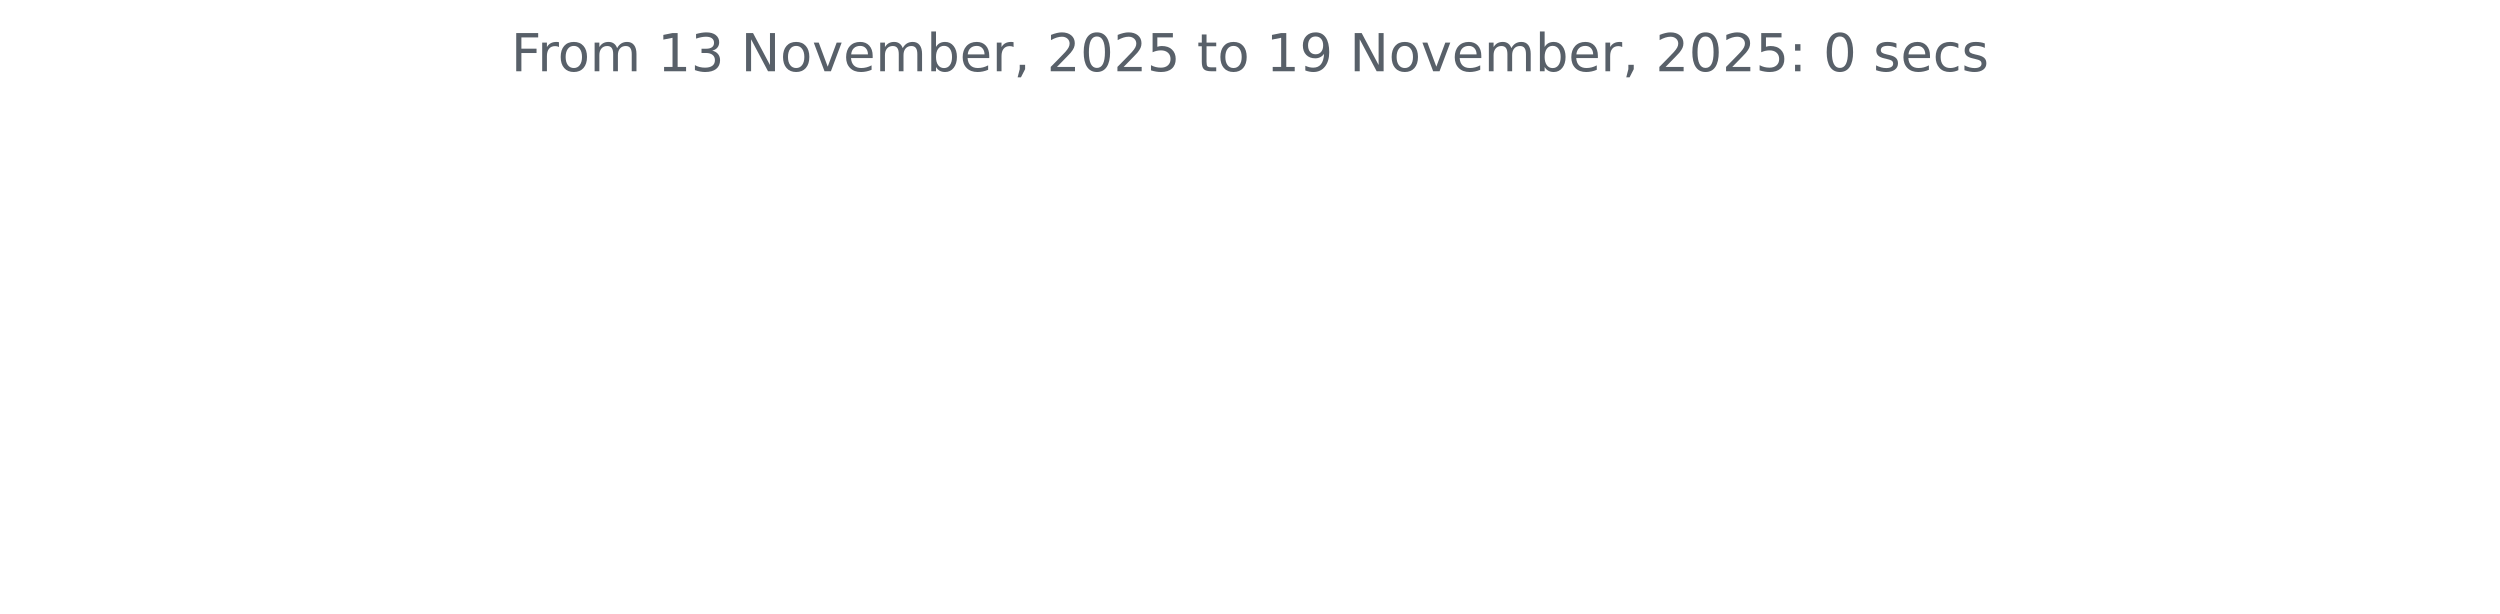
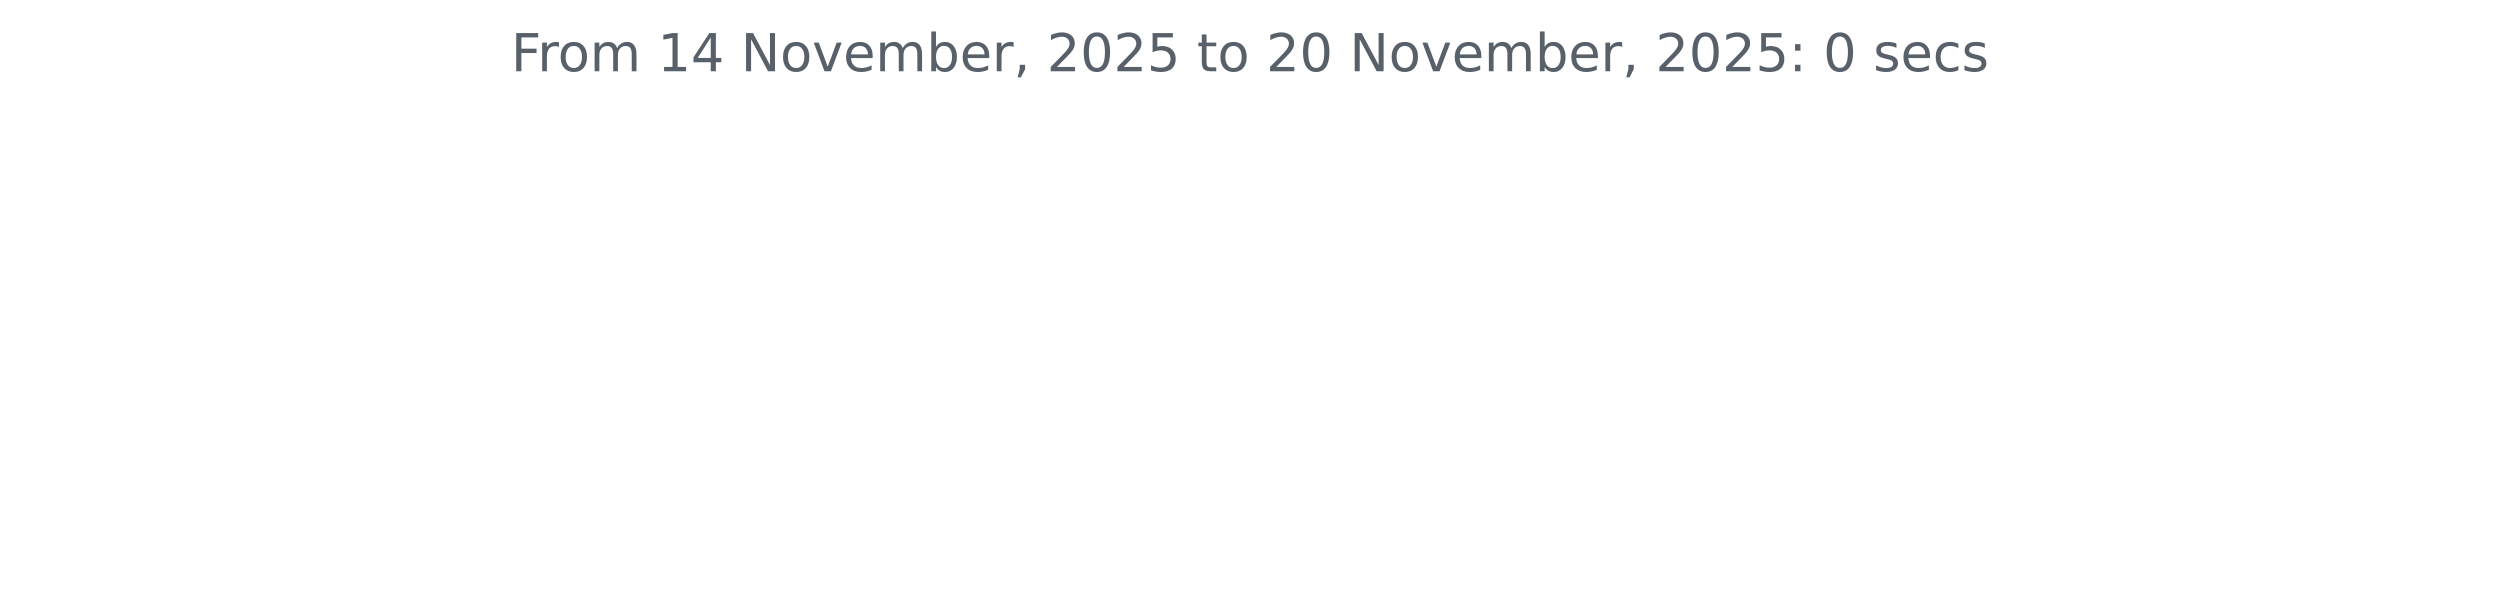
<svg xmlns="http://www.w3.org/2000/svg" xmlns:xlink="http://www.w3.org/1999/xlink" width="572.4pt" height="140.398pt" viewBox="0 0 572.4 140.398" version="1.1">
  <defs>
    <style type="text/css">*{stroke-linejoin: round; stroke-linecap: butt}</style>
  </defs>
  <g id="figure_1">
    <g id="patch_1">
      <path d="M 0 140.398  L 572.4 140.398  L 572.4 0  L 0 0  L 0 140.398  z " style="fill: none" />
    </g>
    <g id="axes_1">
      <g id="matplotlib.axis_1" />
      <g id="matplotlib.axis_2" />
      <g id="text_1">
        <g style="fill: #586069" transform="translate(117.0169 16.31812) scale(0.12 -0.12)">
          <defs>
            <path id="DejaVuSans-46" d="M 628 4666  L 3309 4666  L 3309 4134  L 1259 4134  L 1259 2759  L 3109 2759  L 3109 2228  L 1259 2228  L 1259 0  L 628 0  L 628 4666  z " transform="scale(0.015625)" />
            <path id="DejaVuSans-72" d="M 2631 2963  Q 2534 3019 2420 3045  Q 2306 3072 2169 3072  Q 1681 3072 1420 2755  Q 1159 2438 1159 1844  L 1159 0  L 581 0  L 581 3500  L 1159 3500  L 1159 2956  Q 1341 3275 1631 3429  Q 1922 3584 2338 3584  Q 2397 3584 2469 3576  Q 2541 3569 2628 3553  L 2631 2963  z " transform="scale(0.015625)" />
            <path id="DejaVuSans-6f" d="M 1959 3097  Q 1497 3097 1228 2736  Q 959 2375 959 1747  Q 959 1119 1226 758  Q 1494 397 1959 397  Q 2419 397 2687 759  Q 2956 1122 2956 1747  Q 2956 2369 2687 2733  Q 2419 3097 1959 3097  z M 1959 3584  Q 2709 3584 3137 3096  Q 3566 2609 3566 1747  Q 3566 888 3137 398  Q 2709 -91 1959 -91  Q 1206 -91 779 398  Q 353 888 353 1747  Q 353 2609 779 3096  Q 1206 3584 1959 3584  z " transform="scale(0.015625)" />
            <path id="DejaVuSans-6d" d="M 3328 2828  Q 3544 3216 3844 3400  Q 4144 3584 4550 3584  Q 5097 3584 5394 3201  Q 5691 2819 5691 2113  L 5691 0  L 5113 0  L 5113 2094  Q 5113 2597 4934 2840  Q 4756 3084 4391 3084  Q 3944 3084 3684 2787  Q 3425 2491 3425 1978  L 3425 0  L 2847 0  L 2847 2094  Q 2847 2600 2669 2842  Q 2491 3084 2119 3084  Q 1678 3084 1418 2786  Q 1159 2488 1159 1978  L 1159 0  L 581 0  L 581 3500  L 1159 3500  L 1159 2956  Q 1356 3278 1631 3431  Q 1906 3584 2284 3584  Q 2666 3584 2933 3390  Q 3200 3197 3328 2828  z " transform="scale(0.015625)" />
            <path id="DejaVuSans-20" transform="scale(0.015625)" />
            <path id="DejaVuSans-31" d="M 794 531  L 1825 531  L 1825 4091  L 703 3866  L 703 4441  L 1819 4666  L 2450 4666  L 2450 531  L 3481 531  L 3481 0  L 794 0  L 794 531  z " transform="scale(0.015625)" />
-             <path id="DejaVuSans-33" d="M 2597 2516  Q 3050 2419 3304 2112  Q 3559 1806 3559 1356  Q 3559 666 3084 287  Q 2609 -91 1734 -91  Q 1441 -91 1130 -33  Q 819 25 488 141  L 488 750  Q 750 597 1062 519  Q 1375 441 1716 441  Q 2309 441 2620 675  Q 2931 909 2931 1356  Q 2931 1769 2642 2001  Q 2353 2234 1838 2234  L 1294 2234  L 1294 2753  L 1863 2753  Q 2328 2753 2575 2939  Q 2822 3125 2822 3475  Q 2822 3834 2567 4026  Q 2313 4219 1838 4219  Q 1578 4219 1281 4162  Q 984 4106 628 3988  L 628 4550  Q 988 4650 1302 4700  Q 1616 4750 1894 4750  Q 2613 4750 3031 4423  Q 3450 4097 3450 3541  Q 3450 3153 3228 2886  Q 3006 2619 2597 2516  z " transform="scale(0.015625)" />
+             <path id="DejaVuSans-34" d="M 2419 4116  L 825 1625  L 2419 1625  L 2419 4116  z M 2253 4666  L 3047 4666  L 3047 1625  L 3713 1625  L 3713 1100  L 3047 1100  L 3047 0  L 2419 0  L 2419 1100  L 313 1100  L 313 1709  L 2253 4666  z " transform="scale(0.015625)" />
            <path id="DejaVuSans-4e" d="M 628 4666  L 1478 4666  L 3547 763  L 3547 4666  L 4159 4666  L 4159 0  L 3309 0  L 1241 3903  L 1241 0  L 628 0  L 628 4666  z " transform="scale(0.015625)" />
            <path id="DejaVuSans-76" d="M 191 3500  L 800 3500  L 1894 563  L 2988 3500  L 3597 3500  L 2284 0  L 1503 0  L 191 3500  z " transform="scale(0.015625)" />
            <path id="DejaVuSans-65" d="M 3597 1894  L 3597 1613  L 953 1613  Q 991 1019 1311 708  Q 1631 397 2203 397  Q 2534 397 2845 478  Q 3156 559 3463 722  L 3463 178  Q 3153 47 2828 -22  Q 2503 -91 2169 -91  Q 1331 -91 842 396  Q 353 884 353 1716  Q 353 2575 817 3079  Q 1281 3584 2069 3584  Q 2775 3584 3186 3129  Q 3597 2675 3597 1894  z M 3022 2063  Q 3016 2534 2758 2815  Q 2500 3097 2075 3097  Q 1594 3097 1305 2825  Q 1016 2553 972 2059  L 3022 2063  z " transform="scale(0.015625)" />
            <path id="DejaVuSans-62" d="M 3116 1747  Q 3116 2381 2855 2742  Q 2594 3103 2138 3103  Q 1681 3103 1420 2742  Q 1159 2381 1159 1747  Q 1159 1113 1420 752  Q 1681 391 2138 391  Q 2594 391 2855 752  Q 3116 1113 3116 1747  z M 1159 2969  Q 1341 3281 1617 3432  Q 1894 3584 2278 3584  Q 2916 3584 3314 3078  Q 3713 2572 3713 1747  Q 3713 922 3314 415  Q 2916 -91 2278 -91  Q 1894 -91 1617 61  Q 1341 213 1159 525  L 1159 0  L 581 0  L 581 4863  L 1159 4863  L 1159 2969  z " transform="scale(0.015625)" />
            <path id="DejaVuSans-2c" d="M 750 794  L 1409 794  L 1409 256  L 897 -744  L 494 -744  L 750 256  L 750 794  z " transform="scale(0.015625)" />
            <path id="DejaVuSans-32" d="M 1228 531  L 3431 531  L 3431 0  L 469 0  L 469 531  Q 828 903 1448 1529  Q 2069 2156 2228 2338  Q 2531 2678 2651 2914  Q 2772 3150 2772 3378  Q 2772 3750 2511 3984  Q 2250 4219 1831 4219  Q 1534 4219 1204 4116  Q 875 4013 500 3803  L 500 4441  Q 881 4594 1212 4672  Q 1544 4750 1819 4750  Q 2544 4750 2975 4387  Q 3406 4025 3406 3419  Q 3406 3131 3298 2873  Q 3191 2616 2906 2266  Q 2828 2175 2409 1742  Q 1991 1309 1228 531  z " transform="scale(0.015625)" />
            <path id="DejaVuSans-30" d="M 2034 4250  Q 1547 4250 1301 3770  Q 1056 3291 1056 2328  Q 1056 1369 1301 889  Q 1547 409 2034 409  Q 2525 409 2770 889  Q 3016 1369 3016 2328  Q 3016 3291 2770 3770  Q 2525 4250 2034 4250  z M 2034 4750  Q 2819 4750 3233 4129  Q 3647 3509 3647 2328  Q 3647 1150 3233 529  Q 2819 -91 2034 -91  Q 1250 -91 836 529  Q 422 1150 422 2328  Q 422 3509 836 4129  Q 1250 4750 2034 4750  z " transform="scale(0.015625)" />
            <path id="DejaVuSans-35" d="M 691 4666  L 3169 4666  L 3169 4134  L 1269 4134  L 1269 2991  Q 1406 3038 1543 3061  Q 1681 3084 1819 3084  Q 2600 3084 3056 2656  Q 3513 2228 3513 1497  Q 3513 744 3044 326  Q 2575 -91 1722 -91  Q 1428 -91 1123 -41  Q 819 9 494 109  L 494 744  Q 775 591 1075 516  Q 1375 441 1709 441  Q 2250 441 2565 725  Q 2881 1009 2881 1497  Q 2881 1984 2565 2268  Q 2250 2553 1709 2553  Q 1456 2553 1204 2497  Q 953 2441 691 2322  L 691 4666  z " transform="scale(0.015625)" />
            <path id="DejaVuSans-74" d="M 1172 4494  L 1172 3500  L 2356 3500  L 2356 3053  L 1172 3053  L 1172 1153  Q 1172 725 1289 603  Q 1406 481 1766 481  L 2356 481  L 2356 0  L 1766 0  Q 1100 0 847 248  Q 594 497 594 1153  L 594 3053  L 172 3053  L 172 3500  L 594 3500  L 594 4494  L 1172 4494  z " transform="scale(0.015625)" />
-             <path id="DejaVuSans-39" d="M 703 97  L 703 672  Q 941 559 1184 500  Q 1428 441 1663 441  Q 2288 441 2617 861  Q 2947 1281 2994 2138  Q 2813 1869 2534 1725  Q 2256 1581 1919 1581  Q 1219 1581 811 2004  Q 403 2428 403 3163  Q 403 3881 828 4315  Q 1253 4750 1959 4750  Q 2769 4750 3195 4129  Q 3622 3509 3622 2328  Q 3622 1225 3098 567  Q 2575 -91 1691 -91  Q 1453 -91 1209 -44  Q 966 3 703 97  z M 1959 2075  Q 2384 2075 2632 2365  Q 2881 2656 2881 3163  Q 2881 3666 2632 3958  Q 2384 4250 1959 4250  Q 1534 4250 1286 3958  Q 1038 3666 1038 3163  Q 1038 2656 1286 2365  Q 1534 2075 1959 2075  z " transform="scale(0.015625)" />
            <path id="DejaVuSans-3a" d="M 750 794  L 1409 794  L 1409 0  L 750 0  L 750 794  z M 750 3309  L 1409 3309  L 1409 2516  L 750 2516  L 750 3309  z " transform="scale(0.015625)" />
            <path id="DejaVuSans-73" d="M 2834 3397  L 2834 2853  Q 2591 2978 2328 3040  Q 2066 3103 1784 3103  Q 1356 3103 1142 2972  Q 928 2841 928 2578  Q 928 2378 1081 2264  Q 1234 2150 1697 2047  L 1894 2003  Q 2506 1872 2764 1633  Q 3022 1394 3022 966  Q 3022 478 2636 193  Q 2250 -91 1575 -91  Q 1294 -91 989 -36  Q 684 19 347 128  L 347 722  Q 666 556 975 473  Q 1284 391 1588 391  Q 1994 391 2212 530  Q 2431 669 2431 922  Q 2431 1156 2273 1281  Q 2116 1406 1581 1522  L 1381 1569  Q 847 1681 609 1914  Q 372 2147 372 2553  Q 372 3047 722 3315  Q 1072 3584 1716 3584  Q 2034 3584 2315 3537  Q 2597 3491 2834 3397  z " transform="scale(0.015625)" />
            <path id="DejaVuSans-63" d="M 3122 3366  L 3122 2828  Q 2878 2963 2633 3030  Q 2388 3097 2138 3097  Q 1578 3097 1268 2742  Q 959 2388 959 1747  Q 959 1106 1268 751  Q 1578 397 2138 397  Q 2388 397 2633 464  Q 2878 531 3122 666  L 3122 134  Q 2881 22 2623 -34  Q 2366 -91 2075 -91  Q 1284 -91 818 406  Q 353 903 353 1747  Q 353 2603 823 3093  Q 1294 3584 2113 3584  Q 2378 3584 2631 3529  Q 2884 3475 3122 3366  z " transform="scale(0.015625)" />
          </defs>
          <use xlink:href="#DejaVuSans-46" />
          <use xlink:href="#DejaVuSans-72" x="50.27" />
          <use xlink:href="#DejaVuSans-6f" x="89.133" />
          <use xlink:href="#DejaVuSans-6d" x="150.314" />
          <use xlink:href="#DejaVuSans-20" x="247.727" />
          <use xlink:href="#DejaVuSans-31" x="279.514" />
-           <use xlink:href="#DejaVuSans-33" x="343.137" />
+           <use xlink:href="#DejaVuSans-34" x="343.137" />
          <use xlink:href="#DejaVuSans-20" x="406.76" />
          <use xlink:href="#DejaVuSans-4e" x="438.547" />
          <use xlink:href="#DejaVuSans-6f" x="513.352" />
          <use xlink:href="#DejaVuSans-76" x="574.533" />
          <use xlink:href="#DejaVuSans-65" x="633.713" />
          <use xlink:href="#DejaVuSans-6d" x="695.236" />
          <use xlink:href="#DejaVuSans-62" x="792.648" />
          <use xlink:href="#DejaVuSans-65" x="856.125" />
          <use xlink:href="#DejaVuSans-72" x="917.648" />
          <use xlink:href="#DejaVuSans-2c" x="958.762" />
          <use xlink:href="#DejaVuSans-20" x="990.549" />
          <use xlink:href="#DejaVuSans-32" x="1022.336" />
          <use xlink:href="#DejaVuSans-30" x="1085.959" />
          <use xlink:href="#DejaVuSans-32" x="1149.582" />
          <use xlink:href="#DejaVuSans-35" x="1213.205" />
          <use xlink:href="#DejaVuSans-20" x="1276.828" />
          <use xlink:href="#DejaVuSans-74" x="1308.615" />
          <use xlink:href="#DejaVuSans-6f" x="1347.824" />
          <use xlink:href="#DejaVuSans-20" x="1409.006" />
-           <use xlink:href="#DejaVuSans-31" x="1440.793" />
-           <use xlink:href="#DejaVuSans-39" x="1504.416" />
+           <use xlink:href="#DejaVuSans-32" x="1440.793" />
+           <use xlink:href="#DejaVuSans-30" x="1504.416" />
          <use xlink:href="#DejaVuSans-20" x="1568.039" />
          <use xlink:href="#DejaVuSans-4e" x="1599.826" />
          <use xlink:href="#DejaVuSans-6f" x="1674.631" />
          <use xlink:href="#DejaVuSans-76" x="1735.812" />
          <use xlink:href="#DejaVuSans-65" x="1794.992" />
          <use xlink:href="#DejaVuSans-6d" x="1856.516" />
          <use xlink:href="#DejaVuSans-62" x="1953.928" />
          <use xlink:href="#DejaVuSans-65" x="2017.404" />
          <use xlink:href="#DejaVuSans-72" x="2078.928" />
          <use xlink:href="#DejaVuSans-2c" x="2120.041" />
          <use xlink:href="#DejaVuSans-20" x="2151.828" />
          <use xlink:href="#DejaVuSans-32" x="2183.615" />
          <use xlink:href="#DejaVuSans-30" x="2247.238" />
          <use xlink:href="#DejaVuSans-32" x="2310.861" />
          <use xlink:href="#DejaVuSans-35" x="2374.484" />
          <use xlink:href="#DejaVuSans-3a" x="2438.107" />
          <use xlink:href="#DejaVuSans-20" x="2471.799" />
          <use xlink:href="#DejaVuSans-30" x="2503.586" />
          <use xlink:href="#DejaVuSans-20" x="2567.209" />
          <use xlink:href="#DejaVuSans-73" x="2598.996" />
          <use xlink:href="#DejaVuSans-65" x="2651.096" />
          <use xlink:href="#DejaVuSans-63" x="2712.619" />
          <use xlink:href="#DejaVuSans-73" x="2767.6" />
        </g>
      </g>
    </g>
  </g>
</svg>
